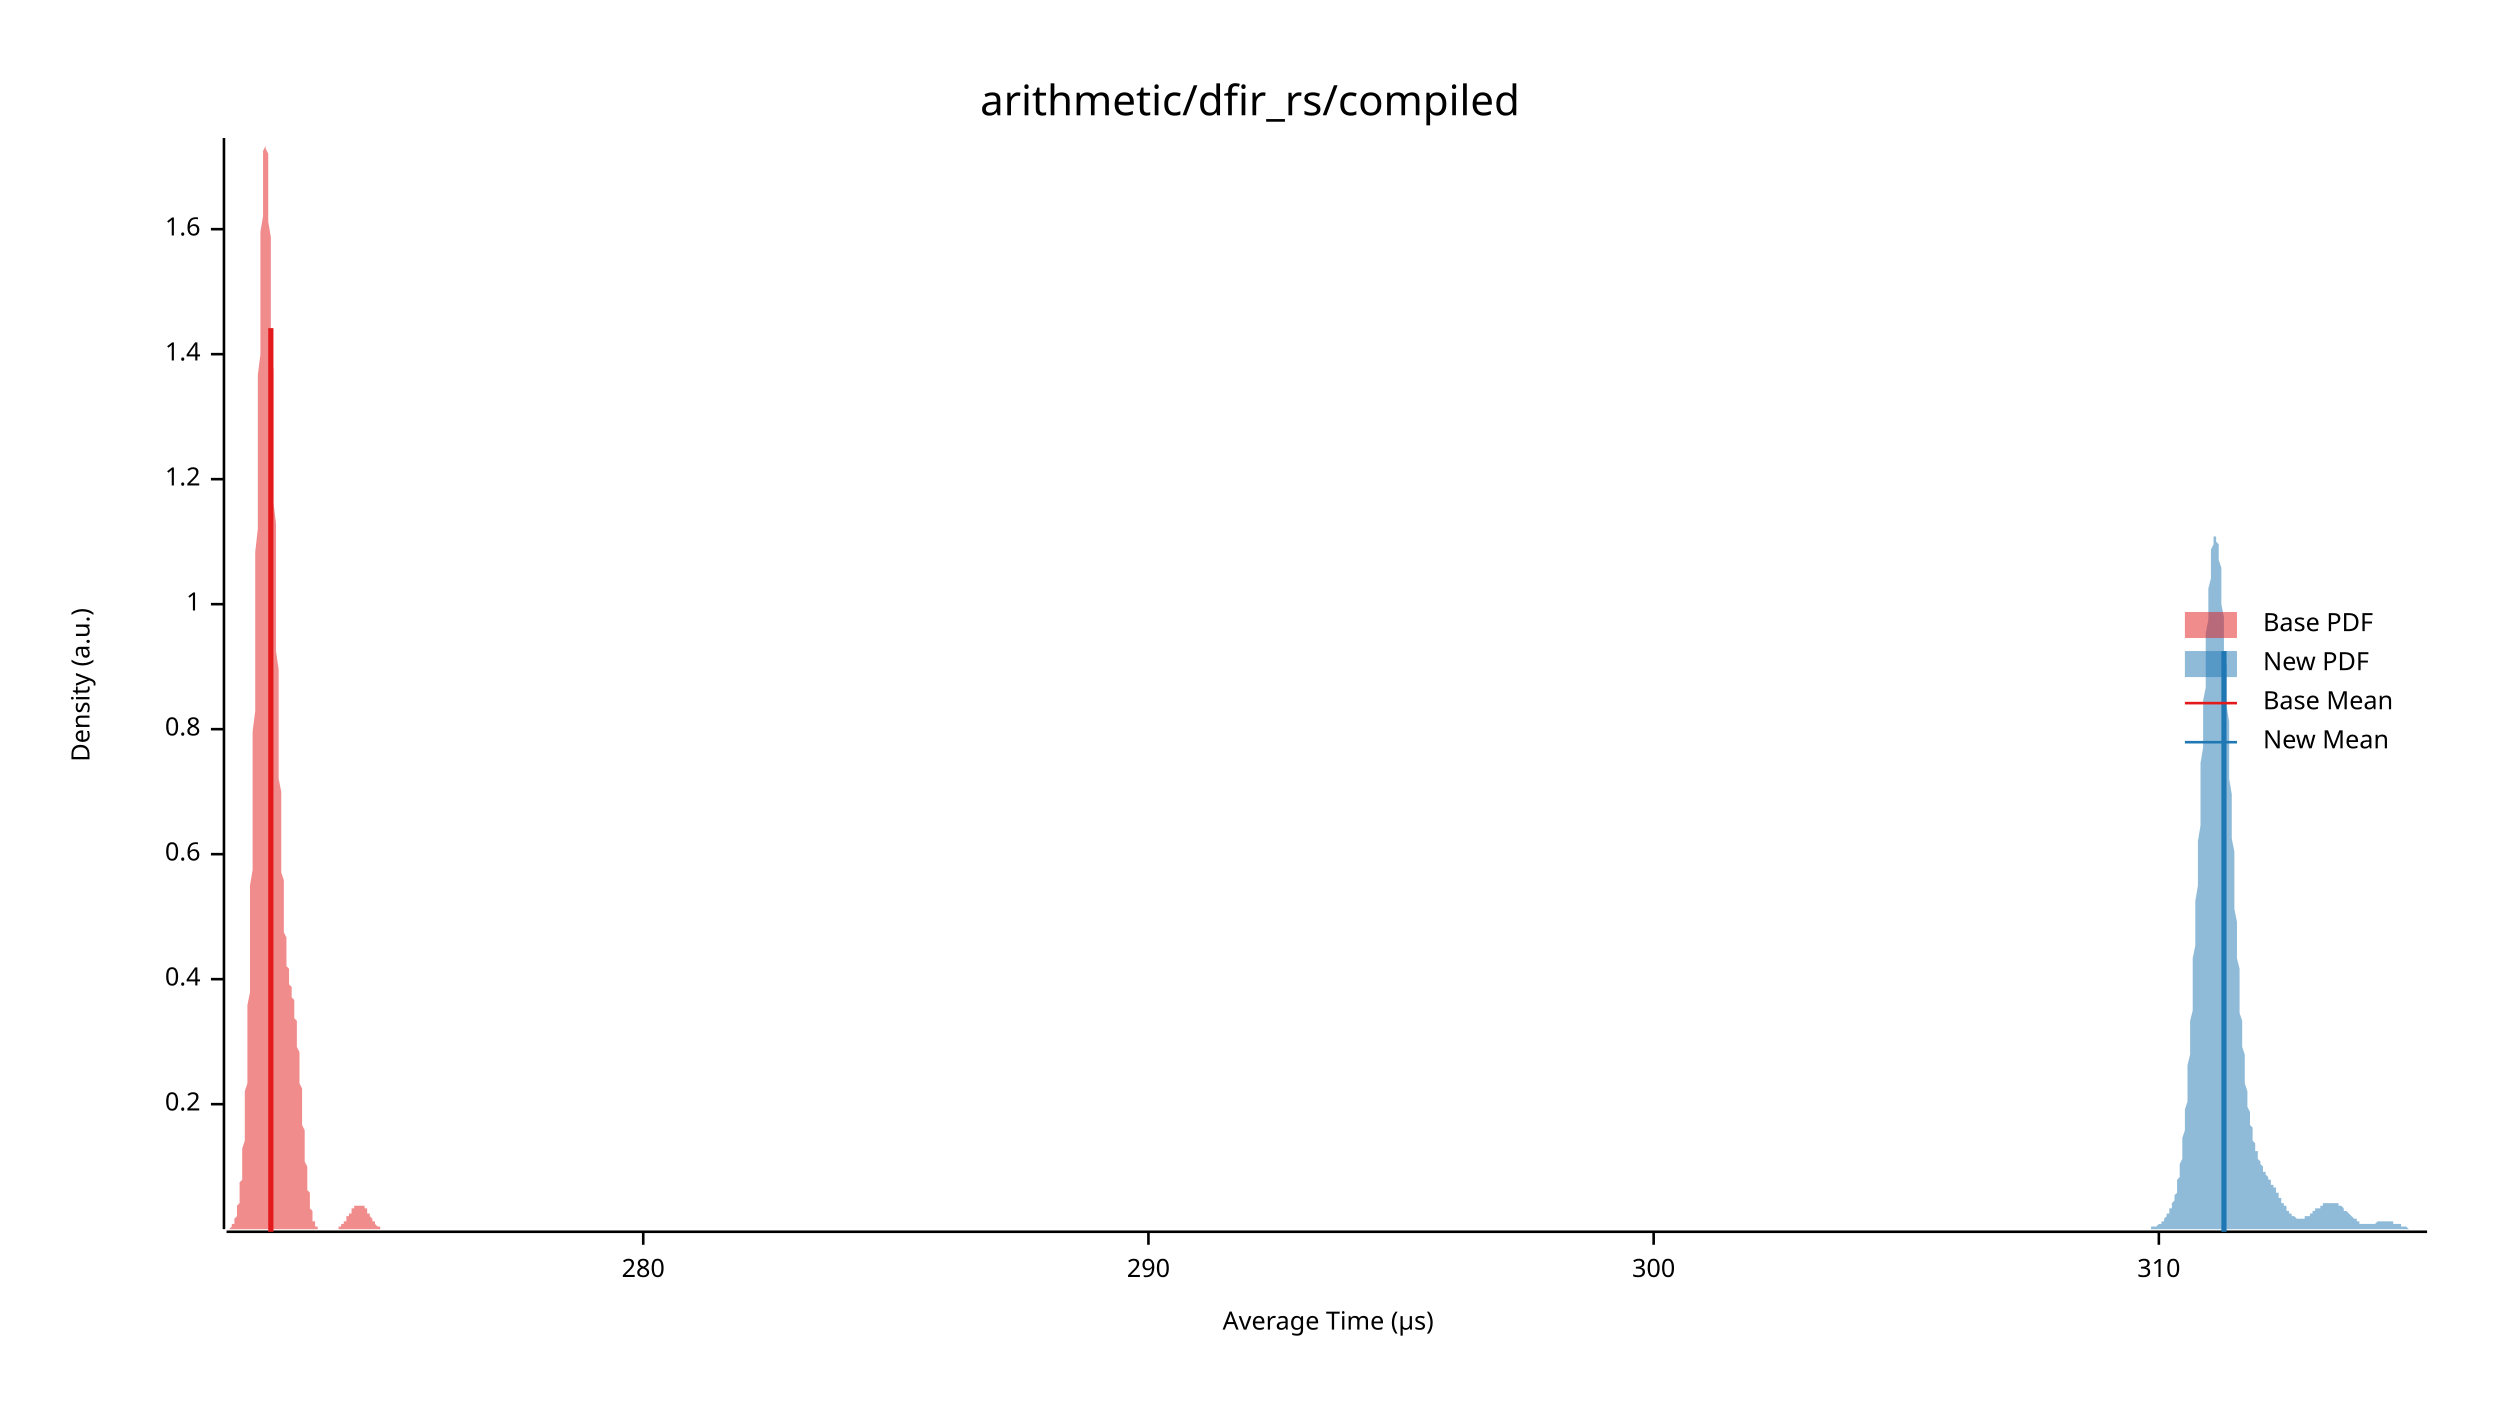
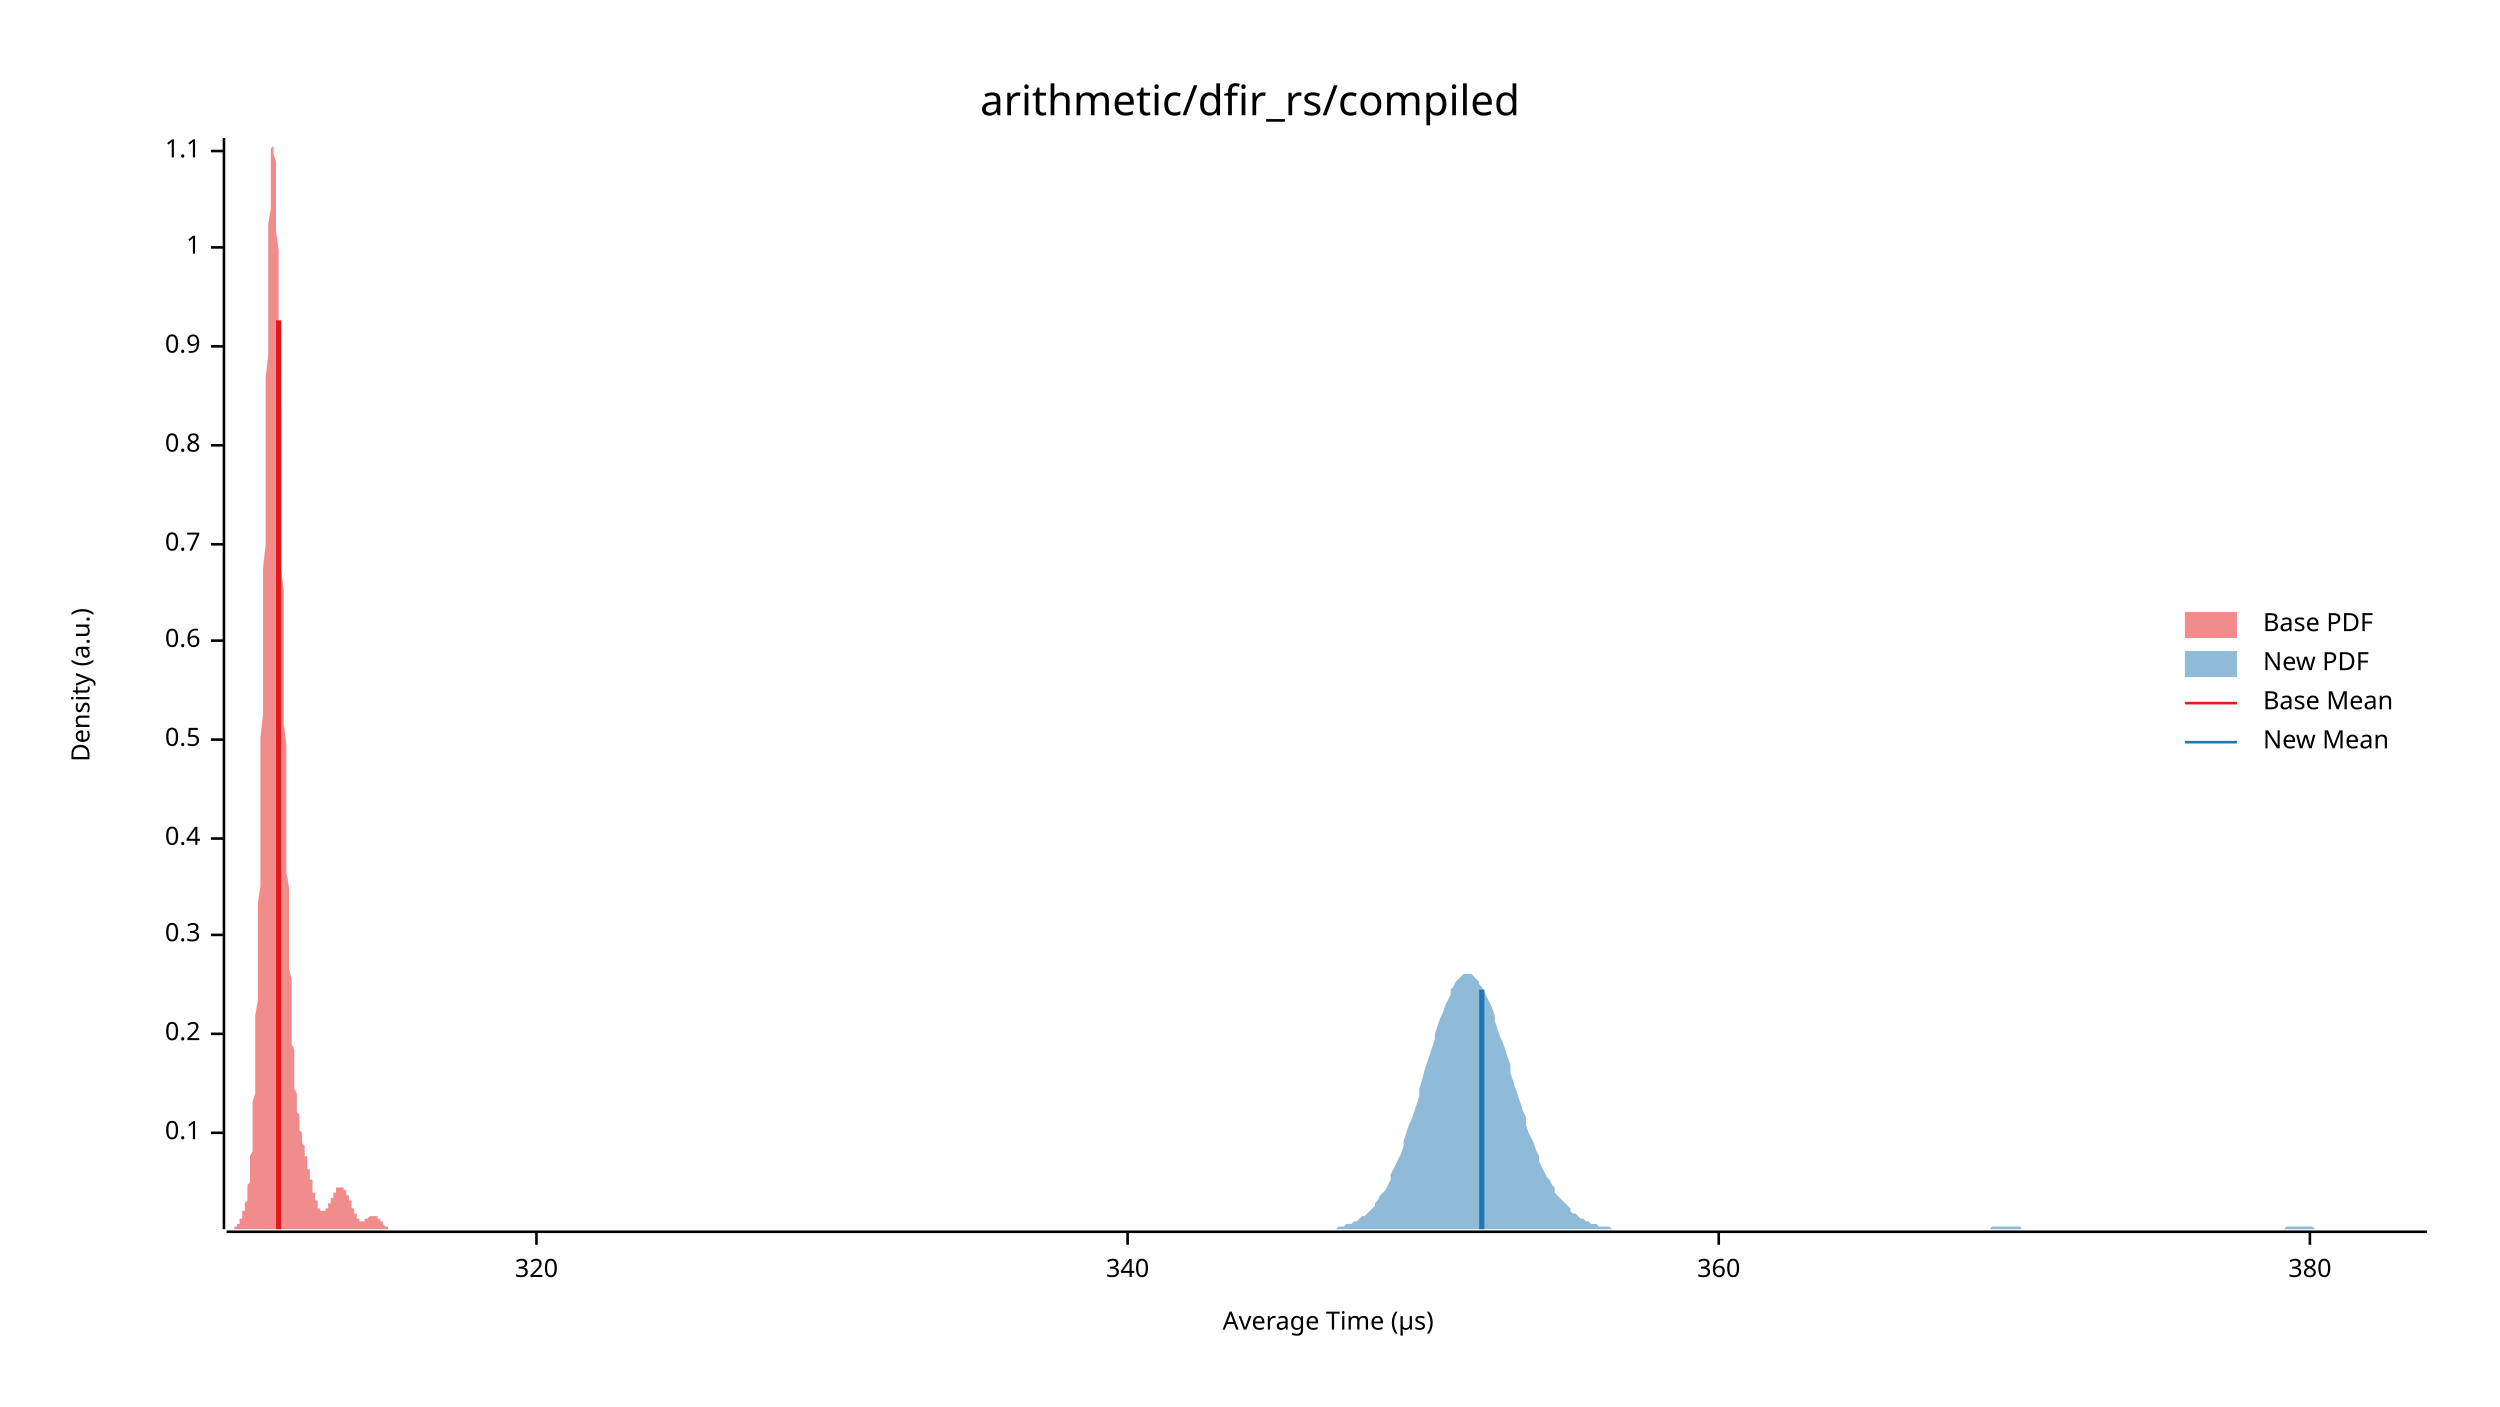
<svg xmlns="http://www.w3.org/2000/svg" width="960" height="540" viewBox="0 0 960 540">
  <text x="480" y="32" dy="0.76em" text-anchor="middle" font-family="sans-serif" font-size="16.129" opacity="1" fill="#000000">
arithmetic/dfir_rs/compiled
</text>
  <text x="27" y="263" dy="0.76em" text-anchor="middle" font-family="sans-serif" font-size="9.677" opacity="1" fill="#000000" transform="rotate(270, 27, 263)">
Density (a.u.)
</text>
  <text x="510" y="513" dy="-0.5ex" text-anchor="middle" font-family="sans-serif" font-size="9.677" opacity="1" fill="#000000">
Average Time (µs)
</text>
  <polyline fill="none" opacity="1" stroke="#000000" stroke-width="1" points="86,53 86,472 " />
-   <text x="77" y="424" dy="0.5ex" text-anchor="end" font-family="sans-serif" font-size="9.677" opacity="1" fill="#000000">
+   <text x="77" y="435" dy="0.5ex" text-anchor="end" font-family="sans-serif" font-size="9.677" opacity="1" fill="#000000">
+ 0.1
+ </text>
+   <polyline fill="none" opacity="1" stroke="#000000" stroke-width="1" points="81,435 86,435 " />
+   <text x="77" y="397" dy="0.5ex" text-anchor="end" font-family="sans-serif" font-size="9.677" opacity="1" fill="#000000">
0.2
</text>
-   <polyline fill="none" opacity="1" stroke="#000000" stroke-width="1" points="81,424 86,424 " />
-   <text x="77" y="376" dy="0.5ex" text-anchor="end" font-family="sans-serif" font-size="9.677" opacity="1" fill="#000000">
+   <polyline fill="none" opacity="1" stroke="#000000" stroke-width="1" points="81,397 86,397 " />
+   <text x="77" y="359" dy="0.5ex" text-anchor="end" font-family="sans-serif" font-size="9.677" opacity="1" fill="#000000">
+ 0.3
+ </text>
+   <polyline fill="none" opacity="1" stroke="#000000" stroke-width="1" points="81,359 86,359 " />
+   <text x="77" y="322" dy="0.5ex" text-anchor="end" font-family="sans-serif" font-size="9.677" opacity="1" fill="#000000">
0.4
</text>
-   <polyline fill="none" opacity="1" stroke="#000000" stroke-width="1" points="81,376 86,376 " />
-   <text x="77" y="328" dy="0.5ex" text-anchor="end" font-family="sans-serif" font-size="9.677" opacity="1" fill="#000000">
+   <polyline fill="none" opacity="1" stroke="#000000" stroke-width="1" points="81,322 86,322 " />
+   <text x="77" y="284" dy="0.5ex" text-anchor="end" font-family="sans-serif" font-size="9.677" opacity="1" fill="#000000">
+ 0.5
+ </text>
+   <polyline fill="none" opacity="1" stroke="#000000" stroke-width="1" points="81,284 86,284 " />
+   <text x="77" y="246" dy="0.5ex" text-anchor="end" font-family="sans-serif" font-size="9.677" opacity="1" fill="#000000">
0.6
</text>
-   <polyline fill="none" opacity="1" stroke="#000000" stroke-width="1" points="81,328 86,328 " />
-   <text x="77" y="280" dy="0.5ex" text-anchor="end" font-family="sans-serif" font-size="9.677" opacity="1" fill="#000000">
+   <polyline fill="none" opacity="1" stroke="#000000" stroke-width="1" points="81,246 86,246 " />
+   <text x="77" y="209" dy="0.5ex" text-anchor="end" font-family="sans-serif" font-size="9.677" opacity="1" fill="#000000">
+ 0.7
+ </text>
+   <polyline fill="none" opacity="1" stroke="#000000" stroke-width="1" points="81,209 86,209 " />
+   <text x="77" y="171" dy="0.5ex" text-anchor="end" font-family="sans-serif" font-size="9.677" opacity="1" fill="#000000">
0.8
</text>
-   <polyline fill="none" opacity="1" stroke="#000000" stroke-width="1" points="81,280 86,280 " />
-   <text x="77" y="232" dy="0.5ex" text-anchor="end" font-family="sans-serif" font-size="9.677" opacity="1" fill="#000000">
+   <polyline fill="none" opacity="1" stroke="#000000" stroke-width="1" points="81,171 86,171 " />
+   <text x="77" y="133" dy="0.5ex" text-anchor="end" font-family="sans-serif" font-size="9.677" opacity="1" fill="#000000">
+ 0.9
+ </text>
+   <polyline fill="none" opacity="1" stroke="#000000" stroke-width="1" points="81,133 86,133 " />
+   <text x="77" y="95" dy="0.5ex" text-anchor="end" font-family="sans-serif" font-size="9.677" opacity="1" fill="#000000">
1
</text>
-   <polyline fill="none" opacity="1" stroke="#000000" stroke-width="1" points="81,232 86,232 " />
-   <text x="77" y="184" dy="0.5ex" text-anchor="end" font-family="sans-serif" font-size="9.677" opacity="1" fill="#000000">
- 1.2
+   <polyline fill="none" opacity="1" stroke="#000000" stroke-width="1" points="81,95 86,95 " />
+   <text x="77" y="58" dy="0.5ex" text-anchor="end" font-family="sans-serif" font-size="9.677" opacity="1" fill="#000000">
+ 1.1
</text>
-   <polyline fill="none" opacity="1" stroke="#000000" stroke-width="1" points="81,184 86,184 " />
-   <text x="77" y="136" dy="0.5ex" text-anchor="end" font-family="sans-serif" font-size="9.677" opacity="1" fill="#000000">
- 1.4
+   <polyline fill="none" opacity="1" stroke="#000000" stroke-width="1" points="81,58 86,58 " />
+   <polyline fill="none" opacity="1" stroke="#000000" stroke-width="1" points="87,473 932,473 " />
+   <text x="206" y="483" dy="0.76em" text-anchor="middle" font-family="sans-serif" font-size="9.677" opacity="1" fill="#000000">
+ 320
</text>
-   <polyline fill="none" opacity="1" stroke="#000000" stroke-width="1" points="81,136 86,136 " />
-   <text x="77" y="88" dy="0.5ex" text-anchor="end" font-family="sans-serif" font-size="9.677" opacity="1" fill="#000000">
- 1.6
+   <polyline fill="none" opacity="1" stroke="#000000" stroke-width="1" points="206,473 206,478 " />
+   <text x="433" y="483" dy="0.76em" text-anchor="middle" font-family="sans-serif" font-size="9.677" opacity="1" fill="#000000">
+ 340
</text>
-   <polyline fill="none" opacity="1" stroke="#000000" stroke-width="1" points="81,88 86,88 " />
-   <polyline fill="none" opacity="1" stroke="#000000" stroke-width="1" points="87,473 932,473 " />
-   <text x="247" y="483" dy="0.76em" text-anchor="middle" font-family="sans-serif" font-size="9.677" opacity="1" fill="#000000">
- 280
+   <polyline fill="none" opacity="1" stroke="#000000" stroke-width="1" points="433,473 433,478 " />
+   <text x="660" y="483" dy="0.76em" text-anchor="middle" font-family="sans-serif" font-size="9.677" opacity="1" fill="#000000">
+ 360
</text>
-   <polyline fill="none" opacity="1" stroke="#000000" stroke-width="1" points="247,473 247,478 " />
-   <text x="441" y="483" dy="0.76em" text-anchor="middle" font-family="sans-serif" font-size="9.677" opacity="1" fill="#000000">
- 290
+   <polyline fill="none" opacity="1" stroke="#000000" stroke-width="1" points="660,473 660,478 " />
+   <text x="887" y="483" dy="0.76em" text-anchor="middle" font-family="sans-serif" font-size="9.677" opacity="1" fill="#000000">
+ 380
</text>
-   <polyline fill="none" opacity="1" stroke="#000000" stroke-width="1" points="441,473 441,478 " />
-   <text x="635" y="483" dy="0.76em" text-anchor="middle" font-family="sans-serif" font-size="9.677" opacity="1" fill="#000000">
- 300
- </text>
-   <polyline fill="none" opacity="1" stroke="#000000" stroke-width="1" points="635,473 635,478 " />
-   <text x="829" y="483" dy="0.76em" text-anchor="middle" font-family="sans-serif" font-size="9.677" opacity="1" fill="#000000">
- 310
- </text>
-   <polyline fill="none" opacity="1" stroke="#000000" stroke-width="1" points="829,473 829,478 " />
-   <polygon opacity="0.5" fill="#E31A1C" points="87,472 87,472 87,472 87,472 87,472 87,472 87,472 87,472 87,472 88,472 88,472 88,472 88,472 88,472 88,472 88,472 88,472 89,471 89,471 89,471 89,471 89,471 89,471 89,470 89,470 90,470 90,470 90,469 90,469 90,469 90,468 90,468 90,468 91,467 91,467 91,466 91,466 91,465 91,464 91,464 91,463 92,462 92,461 92,460 92,459 92,458 92,457 92,456 92,454 93,453 93,452 93,450 93,448 93,447 93,445 93,443 93,441 94,438 94,436 94,434 94,431 94,428 94,425 94,422 94,419 95,416 95,412 95,408 95,404 95,400 95,396 95,391 95,386 96,381 96,376 96,371 96,365 96,359 96,353 96,347 96,340 97,334 97,327 97,319 97,312 97,304 97,297 97,289 97,281 98,273 98,264 98,256 98,247 98,238 98,230 98,221 98,212 99,203 99,195 99,186 99,177 99,169 99,160 99,152 99,144 100,136 100,128 100,121 100,114 100,107 100,101 100,94 100,89 101,83 101,78 101,74 101,70 101,66 101,63 101,60 101,58 102,56 102,55 102,54 102,53 102,54 102,54 102,55 102,57 103,59 103,62 103,65 103,68 103,72 103,76 103,81 103,85 104,91 104,96 104,102 104,108 104,114 104,121 104,128 104,135 105,142 105,149 105,156 105,163 105,171 105,178 105,186 105,193 106,201 106,208 106,215 106,222 106,230 106,237 106,244 106,250 107,257 107,264 107,270 107,276 107,282 107,288 107,293 107,299 108,304 108,309 108,314 108,318 108,323 108,327 108,331 108,335 109,338 109,342 109,345 109,348 109,351 109,353 109,356 109,358 110,360 110,362 110,364 110,366 110,367 110,369 110,370 110,371 111,372 111,373 111,374 111,375 111,376 111,377 111,377 111,378 112,379 112,379 112,380 112,380 112,381 112,382 112,382 112,383 113,384 113,384 113,385 113,386 113,387 113,388 113,389 113,390 113,391 114,392 114,393 114,395 114,396 114,398 114,399 114,401 114,402 115,404 115,405 115,407 115,409 115,411 115,413 115,415 115,416 116,418 116,420 116,422 116,424 116,426 116,428 116,430 116,432 117,434 117,436 117,437 117,439 117,441 117,443 117,444 117,446 118,448 118,449 118,450 118,452 118,453 118,455 118,456 118,457 119,458 119,459 119,460 119,461 119,462 119,463 119,464 119,464 120,465 120,466 120,466 120,467 120,467 120,468 120,468 120,469 121,469 121,469 121,470 121,470 121,470 121,470 121,471 121,471 122,471 122,471 122,471 122,472 122,472 122,472 122,472 122,472 123,472 123,472 123,472 123,472 123,472 123,472 123,472 123,472 124,472 124,472 124,472 124,472 124,472 124,472 124,472 124,472 125,472 125,472 125,472 125,472 125,472 125,472 125,472 125,472 126,472 126,472 126,472 126,472 126,472 126,472 126,472 126,472 127,472 127,472 127,472 127,472 127,472 127,472 127,472 127,472 128,472 128,472 128,472 128,472 128,472 128,472 128,472 128,472 129,472 129,472 129,472 129,472 129,472 129,472 129,472 129,472 130,472 130,472 130,472 130,472 130,472 130,472 130,472 130,471 131,471 131,471 131,471 131,471 131,471 131,471 131,471 131,470 132,470 132,470 132,470 132,470 132,470 132,470 132,469 132,469 133,469 133,469 133,469 133,468 133,468 133,468 133,468 133,467 134,467 134,467 134,467 134,467 134,466 134,466 134,466 134,466 135,466 135,465 135,465 135,465 135,465 135,465 135,465 135,464 136,464 136,464 136,464 136,464 136,464 136,464 136,464 136,463 137,463 137,463 137,463 137,463 137,463 137,463 137,463 137,463 138,463 138,463 138,463 138,463 138,463 138,463 138,463 138,463 139,463 139,463 139,463 139,463 139,463 139,463 139,463 139,463 140,463 140,463 140,464 140,464 140,464 140,464 140,464 140,464 140,464 141,464 141,465 141,465 141,465 141,465 141,465 141,465 141,466 142,466 142,466 142,466 142,466 142,467 142,467 142,467 142,467 143,468 143,468 143,468 143,468 143,468 143,469 143,469 143,469 144,469 144,469 144,470 144,470 144,470 144,470 144,470 144,470 145,471 145,471 145,471 145,471 145,471 145,471 145,471 145,471 146,471 146,472 146,472 146,472 146,472 146,472 146,472 146,472 147,472 147,472 147,472 147,472 147,472 147,472 147,472 147,472 148,472 148,472 148,472 148,472 148,472 148,472 148,472 148,472 149,472 149,472 87,472 " />
-   <polygon opacity="0.5" fill="#1F78B4" points="819,472 820,472 820,472 820,472 820,472 820,472 821,472 821,472 821,472 821,472 822,472 822,472 822,472 822,472 822,472 823,472 823,472 823,472 823,472 824,472 824,472 824,472 824,472 825,472 825,472 825,472 825,472 825,472 826,472 826,472 826,472 826,471 827,471 827,471 827,471 827,471 827,471 828,471 828,471 828,471 828,471 829,470 829,470 829,470 829,470 829,470 830,470 830,469 830,469 830,469 831,469 831,469 831,468 831,468 831,468 832,467 832,467 832,467 832,466 833,466 833,466 833,465 833,465 833,464 834,464 834,463 834,463 834,462 835,461 835,460 835,460 835,459 836,458 836,457 836,456 836,454 836,453 837,452 837,450 837,449 837,447 838,445 838,443 838,441 838,439 838,437 839,434 839,432 839,429 839,426 840,423 840,420 840,416 840,413 840,409 841,405 841,401 841,397 841,392 842,388 842,383 842,378 842,373 842,368 843,363 843,357 843,352 843,346 844,340 844,335 844,329 844,323 845,317 845,311 845,305 845,299 845,293 846,287 846,281 846,275 846,269 847,264 847,258 847,253 847,248 847,243 848,238 848,234 848,230 848,226 849,222 849,219 849,216 849,214 849,211 850,209 850,208 850,207 850,206 851,206 851,205 851,206 851,206 851,208 852,209 852,211 852,213 852,215 853,218 853,221 853,225 853,228 853,232 854,237 854,241 854,246 854,250 855,255 855,261 855,266 855,271 856,277 856,282 856,288 856,294 856,299 857,305 857,311 857,316 857,322 858,327 858,333 858,338 858,343 858,349 859,354 859,358 859,363 859,368 860,372 860,377 860,381 860,385 860,389 861,392 861,396 861,399 861,402 862,405 862,408 862,411 862,414 862,416 863,419 863,421 863,423 863,425 864,427 864,428 864,430 864,432 865,433 865,434 865,436 865,437 865,438 866,439 866,440 866,441 866,442 867,442 867,443 867,444 867,444 867,445 868,446 868,446 868,447 868,447 869,448 869,448 869,449 869,449 869,450 870,450 870,450 870,451 870,451 871,452 871,452 871,452 871,453 871,453 872,453 872,454 872,454 872,455 873,455 873,455 873,456 873,456 874,456 874,457 874,457 874,458 874,458 875,458 875,459 875,459 875,460 876,460 876,460 876,461 876,461 876,462 877,462 877,462 877,463 877,463 878,463 878,464 878,464 878,464 878,465 879,465 879,465 879,465 879,466 880,466 880,466 880,466 880,467 880,467 881,467 881,467 881,467 881,467 882,468 882,468 882,468 882,468 882,468 883,468 883,468 883,468 883,468 884,468 884,468 884,468 884,468 885,468 885,468 885,467 885,467 885,467 886,467 886,467 886,467 886,467 887,467 887,466 887,466 887,466 887,466 888,466 888,466 888,465 888,465 889,465 889,465 889,465 889,465 889,464 890,464 890,464 890,464 890,464 891,464 891,463 891,463 891,463 891,463 892,463 892,463 892,463 892,462 893,462 893,462 893,462 893,462 894,462 894,462 894,462 894,462 894,462 895,462 895,462 895,462 895,462 896,462 896,462 896,462 896,462 896,462 897,462 897,462 897,462 897,462 898,462 898,462 898,463 898,463 898,463 899,463 899,463 899,463 899,463 900,464 900,464 900,464 900,464 900,465 901,465 901,465 901,465 901,465 902,466 902,466 902,466 902,466 903,467 903,467 903,467 903,467 903,467 904,468 904,468 904,468 904,468 905,468 905,469 905,469 905,469 905,469 906,469 906,469 906,469 906,470 907,470 907,470 907,470 907,470 907,470 908,470 908,470 908,470 908,470 909,470 909,470 909,470 909,470 909,470 910,470 910,470 910,470 910,470 911,470 911,470 911,470 911,470 911,470 912,470 912,470 912,470 912,470 913,469 913,469 913,469 913,469 914,469 914,469 914,469 914,469 914,469 915,469 915,469 915,469 915,469 916,469 916,469 916,469 916,469 916,469 917,469 917,469 917,469 917,469 918,469 918,469 918,469 918,469 918,469 919,469 919,469 919,469 919,470 920,470 920,470 920,470 920,470 920,470 921,470 921,470 921,470 921,470 922,470 922,471 922,471 922,471 923,471 923,471 923,471 923,471 923,471 924,471 924,471 924,471 924,471 925,472 925,472 925,472 925,472 925,472 926,472 926,472 926,472 926,472 927,472 927,472 927,472 927,472 927,472 928,472 928,472 928,472 928,472 929,472 929,472 929,472 929,472 929,472 930,472 930,472 930,472 930,472 931,472 931,472 931,472 931,472 932,472 932,472 819,472 " />
-   <polyline fill="none" opacity="1" stroke="#E31A1C" stroke-width="2" points="104,473 104,126 " />
-   <polyline fill="none" opacity="1" stroke="#1F78B4" stroke-width="2" points="854,473 854,250 " />
+   <polyline fill="none" opacity="1" stroke="#000000" stroke-width="1" points="887,473 887,478 " />
+   <polygon opacity="0.5" fill="#E31A1C" points="87,472 87,472 87,472 87,472 87,472 87,472 87,472 87,472 88,472 88,472 88,472 88,472 88,472 88,472 88,472 88,472 89,472 89,472 89,472 89,472 89,472 89,472 89,472 90,472 90,472 90,472 90,471 90,471 90,471 90,471 90,471 91,471 91,471 91,471 91,470 91,470 91,470 91,470 92,470 92,470 92,469 92,469 92,469 92,469 92,468 92,468 93,468 93,468 93,467 93,467 93,467 93,466 93,466 93,465 94,465 94,465 94,464 94,464 94,463 94,462 94,462 95,461 95,460 95,460 95,459 95,458 95,457 95,456 95,455 96,454 96,452 96,451 96,449 96,448 96,446 96,444 97,442 97,440 97,438 97,435 97,432 97,430 97,427 97,423 98,420 98,416 98,412 98,408 98,404 98,399 98,395 98,390 99,384 99,379 99,373 99,367 99,360 99,354 99,347 100,340 100,332 100,325 100,317 100,309 100,300 100,292 100,283 101,274 101,265 101,256 101,247 101,237 101,228 101,218 102,209 102,200 102,190 102,181 102,172 102,162 102,153 102,145 103,136 103,128 103,120 103,112 103,105 103,98 103,92 103,86 104,80 104,75 104,70 104,66 104,63 104,60 104,57 105,56 105,54 105,54 105,53 105,54 105,55 105,57 105,59 106,62 106,65 106,69 106,73 106,78 106,84 106,89 107,96 107,102 107,109 107,117 107,124 107,132 107,140 107,148 108,157 108,165 108,174 108,183 108,192 108,201 108,210 108,219 109,227 109,236 109,245 109,253 109,262 109,270 109,278 110,286 110,294 110,301 110,308 110,315 110,322 110,328 110,335 111,341 111,347 111,352 111,357 111,362 111,367 111,372 112,376 112,380 112,384 112,388 112,391 112,395 112,398 112,401 113,403 113,406 113,408 113,410 113,413 113,414 113,416 113,418 114,420 114,421 114,423 114,424 114,425 114,426 114,427 115,428 115,429 115,430 115,431 115,432 115,433 115,434 115,434 116,435 116,436 116,436 116,437 116,438 116,438 116,439 117,440 117,440 117,441 117,441 117,442 117,442 117,443 117,444 118,444 118,445 118,445 118,446 118,447 118,447 118,448 118,449 119,449 119,450 119,450 119,451 119,452 119,452 119,453 120,453 120,454 120,455 120,455 120,456 120,456 120,457 120,458 121,458 121,459 121,459 121,460 121,460 121,461 121,461 122,461 122,462 122,462 122,463 122,463 122,463 122,464 122,464 123,464 123,464 123,464 123,465 123,465 123,465 123,465 123,465 124,465 124,465 124,465 124,465 124,465 124,465 124,465 125,465 125,465 125,465 125,465 125,464 125,464 125,464 125,464 126,464 126,463 126,463 126,463 126,463 126,462 126,462 127,462 127,462 127,461 127,461 127,461 127,461 127,460 127,460 128,460 128,459 128,459 128,459 128,459 128,458 128,458 128,458 129,458 129,457 129,457 129,457 129,457 129,457 129,456 130,456 130,456 130,456 130,456 130,456 130,456 130,456 130,456 131,456 131,455 131,455 131,455 131,455 131,456 131,456 132,456 132,456 132,456 132,456 132,456 132,456 132,456 132,457 133,457 133,457 133,457 133,458 133,458 133,458 133,458 133,459 134,459 134,459 134,460 134,460 134,460 134,461 134,461 135,461 135,462 135,462 135,462 135,463 135,463 135,463 135,464 136,464 136,464 136,465 136,465 136,465 136,466 136,466 137,466 137,467 137,467 137,467 137,467 137,467 137,468 137,468 138,468 138,468 138,468 138,468 138,469 138,469 138,469 138,469 139,469 139,469 139,469 139,469 139,469 139,469 139,469 140,469 140,469 140,469 140,469 140,468 140,468 140,468 140,468 141,468 141,468 141,468 141,468 141,468 141,468 141,468 142,467 142,467 142,467 142,467 142,467 142,467 142,467 142,467 143,467 143,467 143,467 143,467 143,467 143,467 143,467 143,467 144,467 144,467 144,467 144,467 144,467 144,467 144,467 145,467 145,467 145,468 145,468 145,468 145,468 145,468 145,468 146,468 146,468 146,469 146,469 146,469 146,469 146,469 147,469 147,470 147,470 147,470 147,470 147,470 147,470 147,470 148,471 148,471 148,471 148,471 148,471 148,471 148,471 148,471 149,471 149,471 149,472 149,472 149,472 149,472 149,472 150,472 150,472 150,472 150,472 150,472 150,472 150,472 150,472 151,472 151,472 151,472 151,472 151,472 151,472 151,472 152,472 152,472 152,472 152,472 152,472 152,472 152,472 87,472 " />
+   <polygon opacity="0.5" fill="#1F78B4" points="506,472 507,472 508,472 509,472 510,472 511,472 511,472 512,472 513,472 514,471 515,471 516,471 516,471 517,470 518,470 519,470 520,469 521,469 522,468 522,468 523,467 524,467 525,466 526,465 527,464 528,463 528,462 529,461 530,459 531,458 532,457 533,455 534,453 534,451 535,449 536,447 537,445 538,443 539,440 539,438 540,435 541,432 542,430 543,427 544,424 545,421 545,418 546,415 547,411 548,408 549,405 550,402 551,399 551,397 552,394 553,391 554,389 555,386 556,384 557,382 557,380 558,379 559,377 560,376 561,375 562,374 562,374 563,374 564,374 565,374 566,375 567,376 568,377 568,378 569,379 570,381 571,383 572,385 573,387 574,390 574,392 575,395 576,398 577,400 578,403 579,406 580,409 580,412 581,415 582,418 583,421 584,424 585,427 586,429 586,432 587,435 588,437 589,439 590,442 591,444 591,446 592,448 593,450 594,452 595,453 596,455 597,456 597,458 598,459 599,460 600,461 601,462 602,463 603,464 603,465 604,466 605,466 606,467 607,468 608,468 609,469 609,469 610,469 611,470 612,470 613,470 614,471 614,471 615,471 616,471 617,471 618,471 619,472 620,472 620,472 621,472 622,472 623,472 624,472 625,472 626,472 626,472 627,472 628,472 629,472 630,472 631,472 632,472 632,472 633,472 634,472 635,472 636,472 637,472 637,472 638,472 639,472 640,472 641,472 642,472 643,472 643,472 644,472 645,472 646,472 647,472 648,472 649,472 649,472 650,472 651,472 652,472 653,472 654,472 655,472 655,472 656,472 657,472 658,472 659,472 660,472 661,472 661,472 662,472 663,472 664,472 665,472 666,472 666,472 667,472 668,472 669,472 670,472 671,472 672,472 672,472 673,472 674,472 675,472 676,472 677,472 678,472 678,472 679,472 680,472 681,472 682,472 683,472 684,472 684,472 685,472 686,472 687,472 688,472 689,472 689,472 690,472 691,472 692,472 693,472 694,472 695,472 695,472 696,472 697,472 698,472 699,472 700,472 701,472 701,472 702,472 703,472 704,472 705,472 706,472 707,472 707,472 708,472 709,472 710,472 711,472 712,472 712,472 713,472 714,472 715,472 716,472 717,472 718,472 718,472 719,472 720,472 721,472 722,472 723,472 724,472 724,472 725,472 726,472 727,472 728,472 729,472 730,472 730,472 731,472 732,472 733,472 734,472 735,472 735,472 736,472 737,472 738,472 739,472 740,472 741,472 741,472 742,472 743,472 744,472 745,472 746,472 747,472 747,472 748,472 749,472 750,472 751,472 752,472 753,472 753,472 754,472 755,472 756,472 757,472 758,472 759,472 759,472 760,472 761,472 762,472 763,472 764,472 764,472 765,471 766,471 767,471 768,471 769,471 770,471 770,471 771,471 772,471 773,471 774,471 775,471 776,471 776,472 777,472 778,472 779,472 780,472 781,472 782,472 782,472 783,472 784,472 785,472 786,472 787,472 787,472 788,472 789,472 790,472 791,472 792,472 793,472 793,472 794,472 795,472 796,472 797,472 798,472 799,472 799,472 800,472 801,472 802,472 803,472 804,472 805,472 805,472 806,472 807,472 808,472 809,472 810,472 810,472 811,472 812,472 813,472 814,472 815,472 816,472 816,472 817,472 818,472 819,472 820,472 821,472 822,472 822,472 823,472 824,472 825,472 826,472 827,472 828,472 828,472 829,472 830,472 831,472 832,472 833,472 833,472 834,472 835,472 836,472 837,472 838,472 839,472 839,472 840,472 841,472 842,472 843,472 844,472 845,472 845,472 846,472 847,472 848,472 849,472 850,472 851,472 851,472 852,472 853,472 854,472 855,472 856,472 857,472 857,472 858,472 859,472 860,472 861,472 862,472 862,472 863,472 864,472 865,472 866,472 867,472 868,472 868,472 869,472 870,472 871,472 872,472 873,472 874,472 874,472 875,472 876,472 877,472 878,471 879,471 880,471 880,471 881,471 882,471 883,471 884,471 885,471 885,471 886,471 887,471 888,471 889,472 890,472 891,472 891,472 892,472 893,472 894,472 895,472 896,472 897,472 897,472 898,472 899,472 900,472 901,472 902,472 903,472 903,472 904,472 905,472 906,472 907,472 908,472 908,472 909,472 910,472 911,472 912,472 913,472 914,472 914,472 915,472 916,472 917,472 918,472 919,472 920,472 920,472 921,472 922,472 923,472 924,472 925,472 926,472 926,472 927,472 928,472 929,472 930,472 931,472 932,472 932,472 506,472 " />
+   <polyline fill="none" opacity="1" stroke="#E31A1C" stroke-width="2" points="107,472 107,123 " />
+   <polyline fill="none" opacity="1" stroke="#1F78B4" stroke-width="2" points="569,472 569,380 " />
  <text x="869" y="235" dy="0.76em" text-anchor="start" font-family="sans-serif" font-size="9.677" opacity="1" fill="#000000">
Base PDF
</text>
  <text x="869" y="250" dy="0.76em" text-anchor="start" font-family="sans-serif" font-size="9.677" opacity="1" fill="#000000">
New PDF
</text>
  <text x="869" y="265" dy="0.76em" text-anchor="start" font-family="sans-serif" font-size="9.677" opacity="1" fill="#000000">
Base Mean
</text>
  <text x="869" y="280" dy="0.76em" text-anchor="start" font-family="sans-serif" font-size="9.677" opacity="1" fill="#000000">
New Mean
</text>
  <rect x="839" y="235" width="20" height="10" opacity="0.5" fill="#E31A1C" stroke="none" />
  <rect x="839" y="250" width="20" height="10" opacity="0.5" fill="#1F78B4" stroke="none" />
  <polyline fill="none" opacity="1" stroke="#E31A1C" stroke-width="1" points="839,270 859,270 " />
  <polyline fill="none" opacity="1" stroke="#1F78B4" stroke-width="1" points="839,285 859,285 " />
</svg>
